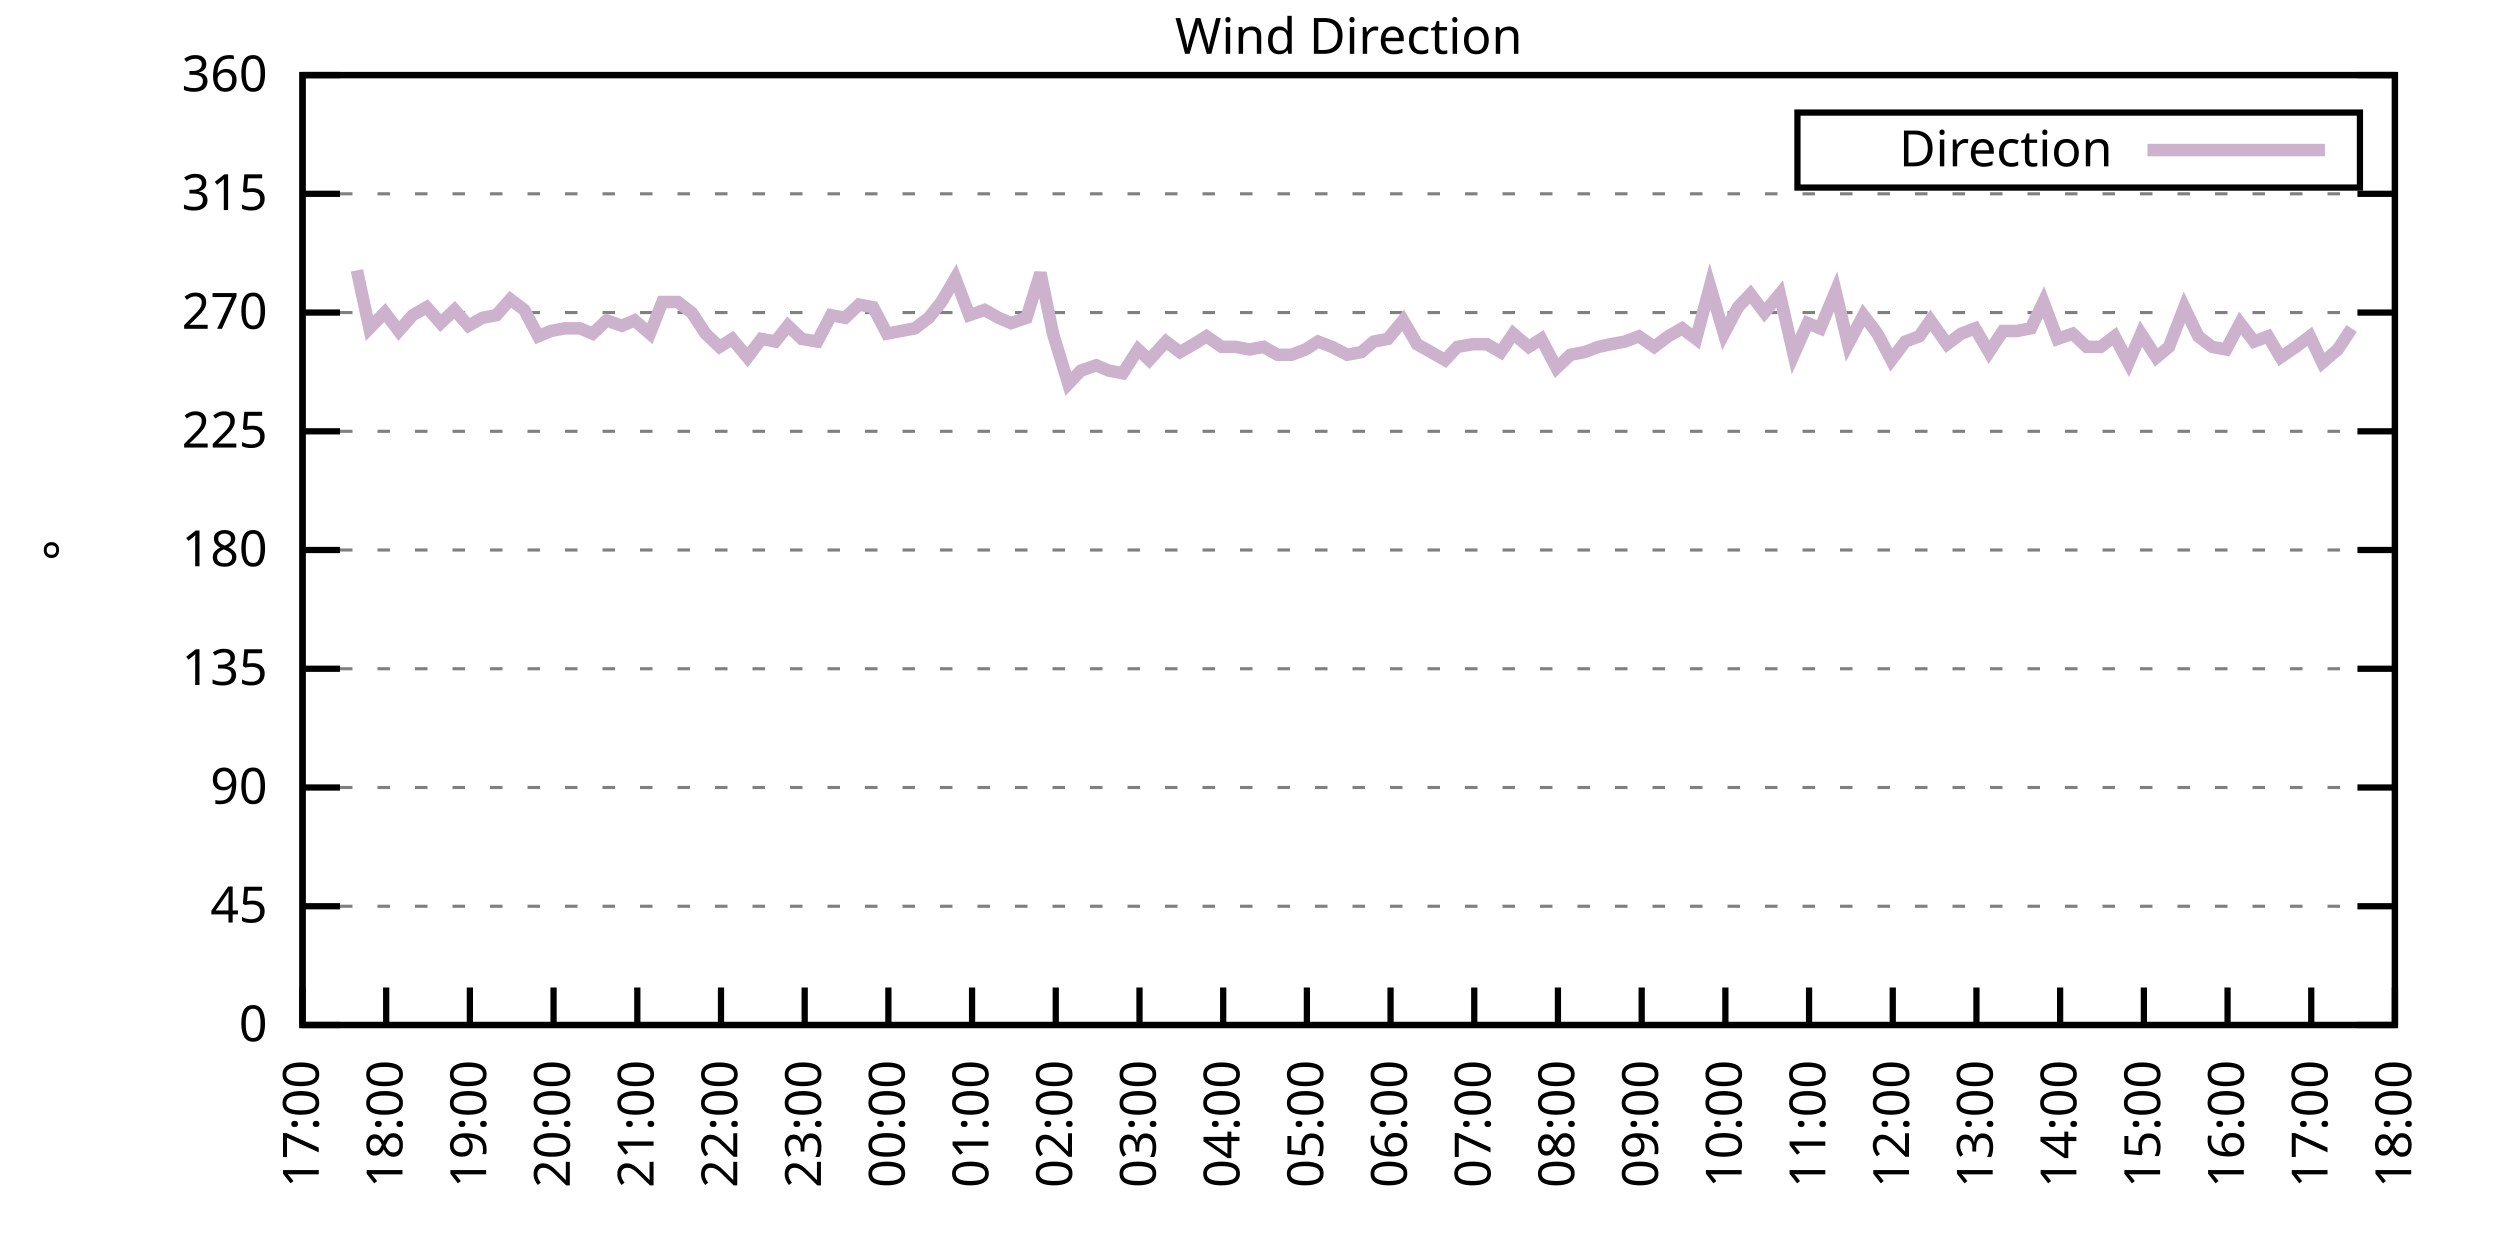
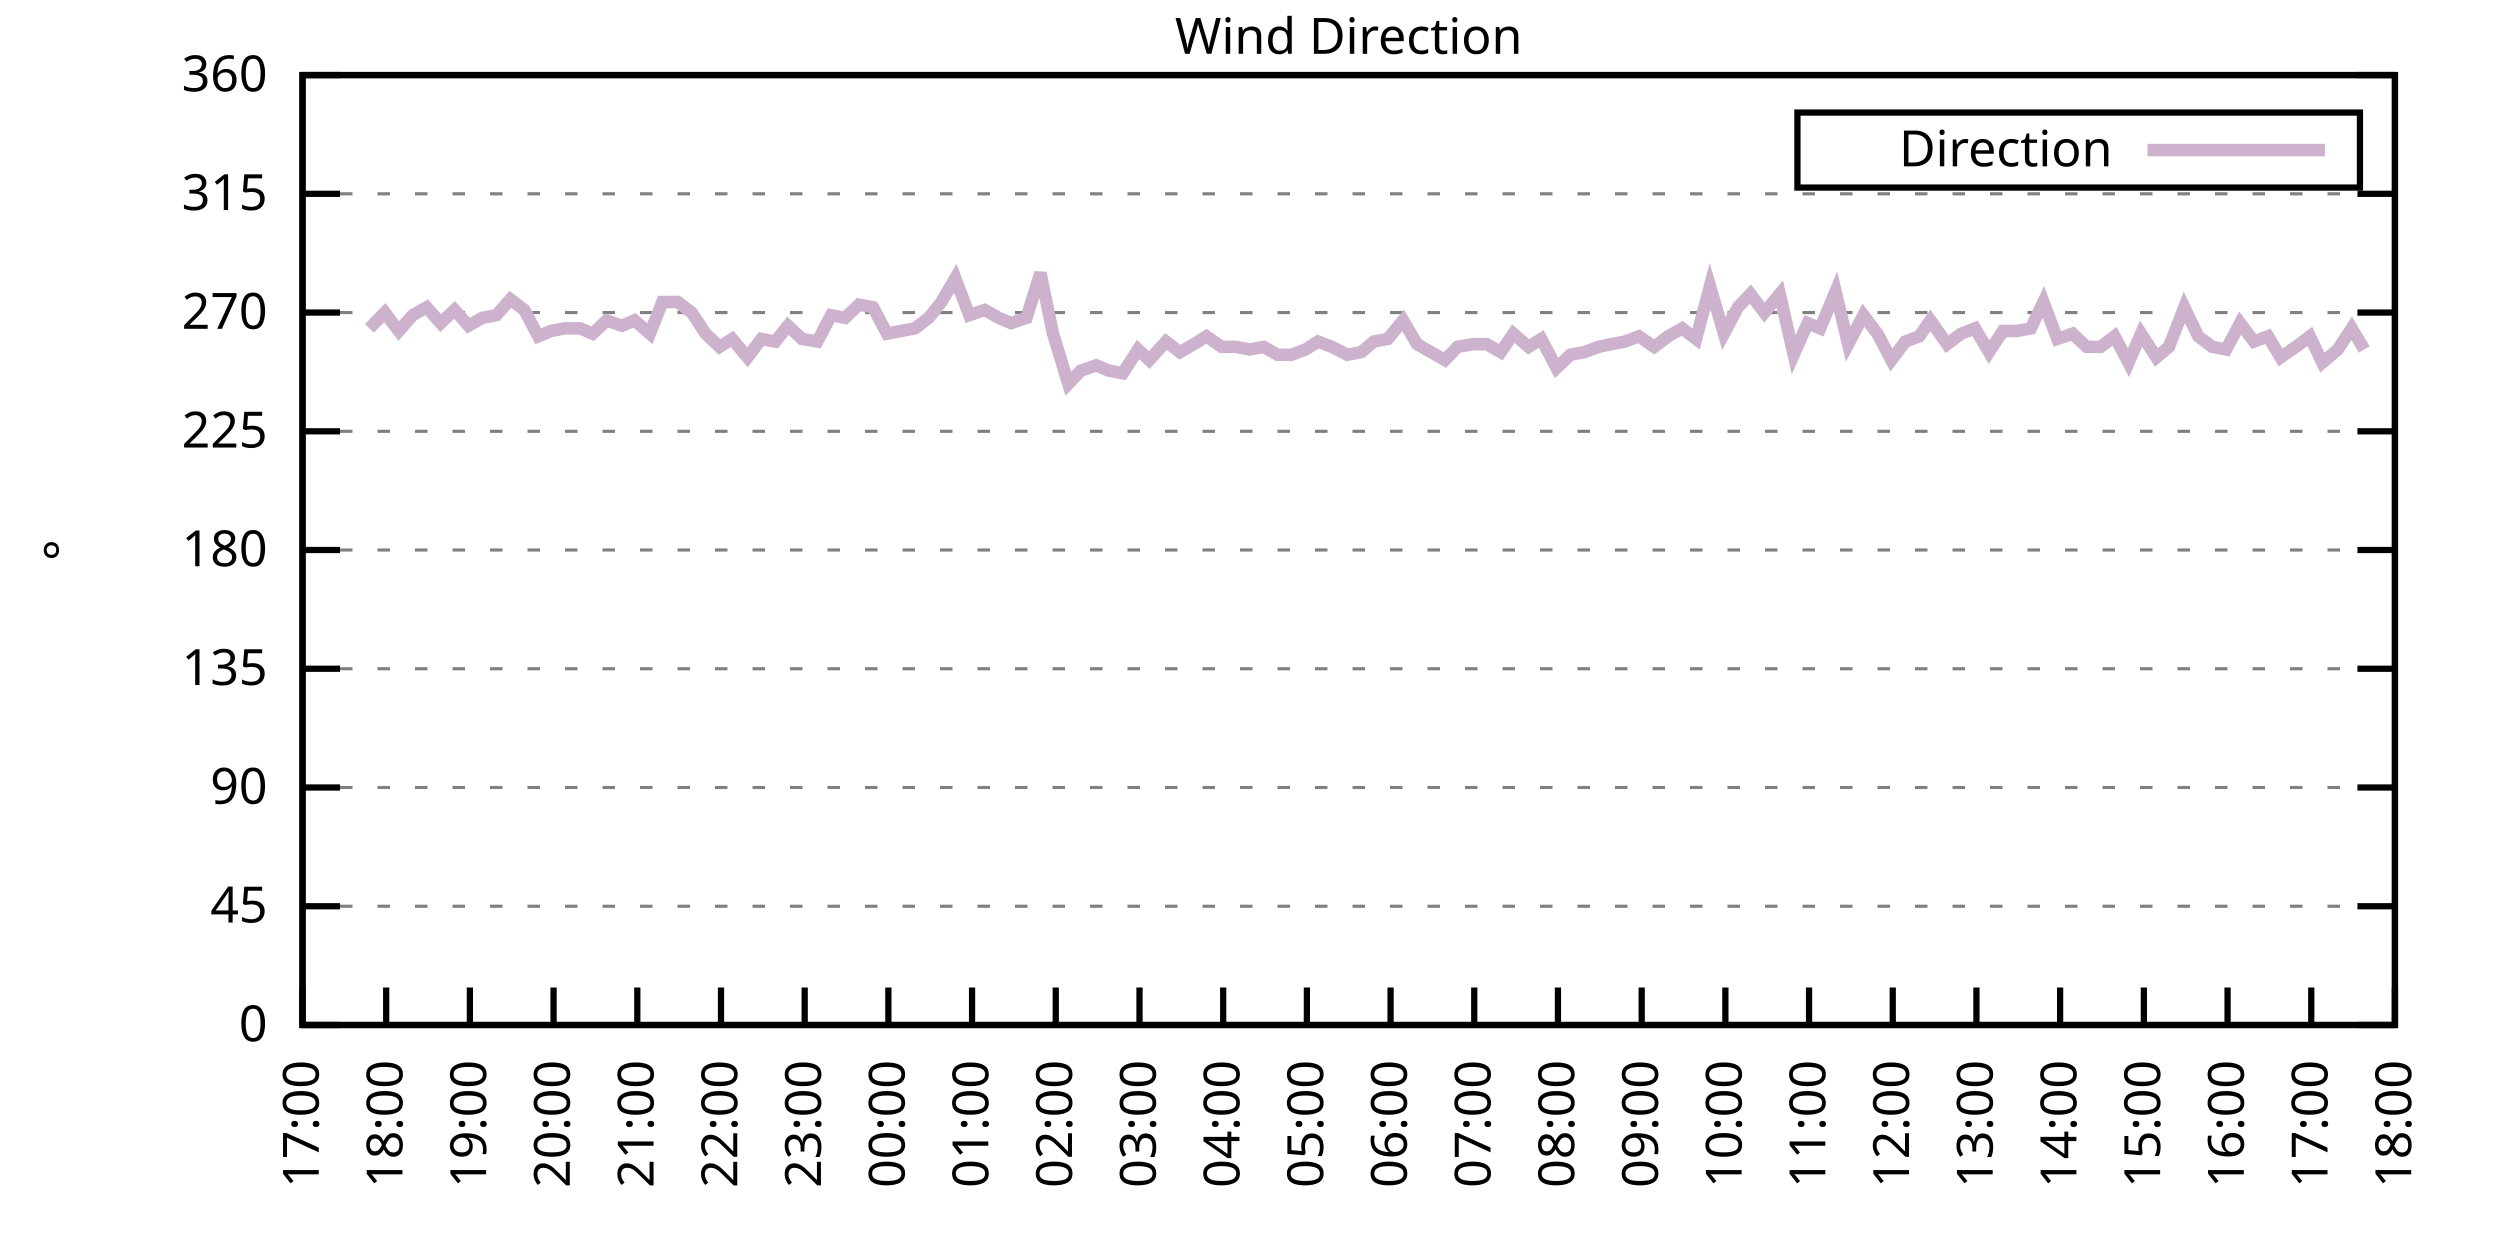
<svg xmlns="http://www.w3.org/2000/svg" xmlns:xlink="http://www.w3.org/1999/xlink" width="400" height="200" viewBox="0 0 400 200">
  <g id="gnuplot_canvas">
    <rect x="0" y="0" width="400" height="200" fill="none" />
    <defs>
      <circle id="gpDot" r="0.5" stroke-width="0.5" stroke="currentColor" />
      <path id="gpPt0" stroke-width="0.333" stroke="currentColor" d="M-1,0 h2 M0,-1 v2" />
      <path id="gpPt1" stroke-width="0.333" stroke="currentColor" d="M-1,-1 L1,1 M1,-1 L-1,1" />
      <path id="gpPt2" stroke-width="0.333" stroke="currentColor" d="M-1,0 L1,0 M0,-1 L0,1 M-1,-1 L1,1 M-1,1 L1,-1" />
      <rect id="gpPt3" stroke-width="0.333" stroke="currentColor" x="-1" y="-1" width="2" height="2" />
      <rect id="gpPt4" stroke-width="0.333" stroke="currentColor" fill="currentColor" x="-1" y="-1" width="2" height="2" />
      <circle id="gpPt5" stroke-width="0.333" stroke="currentColor" cx="0" cy="0" r="1" />
      <use xlink:href="#gpPt5" id="gpPt6" fill="currentColor" stroke="none" />
      <path id="gpPt7" stroke-width="0.333" stroke="currentColor" d="M0,-1.33 L-1.33,0.67 L1.33,0.67 z" />
      <use xlink:href="#gpPt7" id="gpPt8" fill="currentColor" stroke="none" />
      <use xlink:href="#gpPt7" id="gpPt9" stroke="currentColor" transform="rotate(180)" />
      <use xlink:href="#gpPt9" id="gpPt10" fill="currentColor" stroke="none" />
      <use xlink:href="#gpPt3" id="gpPt11" stroke="currentColor" transform="rotate(45)" />
      <use xlink:href="#gpPt11" id="gpPt12" fill="currentColor" stroke="none" />
      <path id="gpPt13" stroke-width="0.333" stroke="currentColor" d="M0,1.330 L1.265,0.411 L0.782,-1.067 L-0.782,-1.076 L-1.265,0.411 z" />
      <use xlink:href="#gpPt13" id="gpPt14" fill="currentColor" stroke="none" />
      <filter id="textbox" filterUnits="objectBoundingBox" x="0" y="0" height="1" width="1">
        <feFlood flood-color="white" flood-opacity="1" result="bgnd" />
        <feComposite in="SourceGraphic" in2="bgnd" operator="atop" />
      </filter>
      <filter id="greybox" filterUnits="objectBoundingBox" x="0" y="0" height="1" width="1">
        <feFlood flood-color="lightgrey" flood-opacity="1" result="grey" />
        <feComposite in="SourceGraphic" in2="grey" operator="atop" />
      </filter>
    </defs>
    <g fill="none" color="white" stroke="currentColor" stroke-width="1.00" stroke-linecap="butt" stroke-linejoin="miter">
</g>
    <g fill="none" color="black" stroke="currentColor" stroke-width="1.00" stroke-linecap="butt" stroke-linejoin="miter">
      <g stroke="none" shape-rendering="crispEdges">
        <polygon fill="rgb(255, 255, 255)" points="48.40,164.00 383.18,164.00 383.18,12.02 48.40,12.02 " />
      </g>
    </g>
    <g fill="none" color="black" stroke="currentColor" stroke-width="1.00" stroke-linecap="butt" stroke-linejoin="miter">
</g>
    <g fill="none" color="black" stroke="black" stroke-width="0.50" stroke-linecap="butt" stroke-linejoin="miter">
</g>
    <g fill="none" color="gray" stroke="currentColor" stroke-width="0.50" stroke-linecap="butt" stroke-linejoin="miter">
      <path stroke="gray" stroke-dasharray="2,4" class="gridline" d="M48.40,164.00 L383.19,164.00  " />
    </g>
    <g fill="none" color="gray" stroke="gray" stroke-width="1.00" stroke-linecap="butt" stroke-linejoin="miter">
</g>
    <g fill="none" color="black" stroke="currentColor" stroke-width="1.00" stroke-linecap="butt" stroke-linejoin="miter">
      <path stroke="black" d="M48.40,164.00 L54.40,164.00 M383.19,164.00 L377.19,164.00  " />
      <g transform="translate(42.80,166.60)" stroke="none" fill="black" font-family="Sans" font-size="8.00" text-anchor="end">
        <text>
          <tspan font-family="Sans"> 0</tspan>
        </text>
      </g>
    </g>
    <g fill="none" color="black" stroke="currentColor" stroke-width="1.00" stroke-linecap="butt" stroke-linejoin="miter">
</g>
    <g fill="none" color="black" stroke="black" stroke-width="0.50" stroke-linecap="butt" stroke-linejoin="miter">
</g>
    <g fill="none" color="gray" stroke="currentColor" stroke-width="0.50" stroke-linecap="butt" stroke-linejoin="miter">
      <path stroke="gray" stroke-dasharray="2,4" class="gridline" d="M48.40,145.00 L383.19,145.00  " />
    </g>
    <g fill="none" color="gray" stroke="gray" stroke-width="1.00" stroke-linecap="butt" stroke-linejoin="miter">
</g>
    <g fill="none" color="black" stroke="currentColor" stroke-width="1.00" stroke-linecap="butt" stroke-linejoin="miter">
      <path stroke="black" d="M48.40,145.00 L54.40,145.00 M383.19,145.00 L377.19,145.00  " />
      <g transform="translate(42.80,147.60)" stroke="none" fill="black" font-family="Sans" font-size="8.00" text-anchor="end">
        <text>
          <tspan font-family="Sans"> 45</tspan>
        </text>
      </g>
    </g>
    <g fill="none" color="black" stroke="currentColor" stroke-width="1.00" stroke-linecap="butt" stroke-linejoin="miter">
</g>
    <g fill="none" color="black" stroke="black" stroke-width="0.50" stroke-linecap="butt" stroke-linejoin="miter">
</g>
    <g fill="none" color="gray" stroke="currentColor" stroke-width="0.50" stroke-linecap="butt" stroke-linejoin="miter">
      <path stroke="gray" stroke-dasharray="2,4" class="gridline" d="M48.40,126.00 L383.19,126.00  " />
    </g>
    <g fill="none" color="gray" stroke="gray" stroke-width="1.00" stroke-linecap="butt" stroke-linejoin="miter">
</g>
    <g fill="none" color="black" stroke="currentColor" stroke-width="1.00" stroke-linecap="butt" stroke-linejoin="miter">
      <path stroke="black" d="M48.40,126.00 L54.40,126.00 M383.19,126.00 L377.19,126.00  " />
      <g transform="translate(42.80,128.60)" stroke="none" fill="black" font-family="Sans" font-size="8.00" text-anchor="end">
        <text>
          <tspan font-family="Sans"> 90</tspan>
        </text>
      </g>
    </g>
    <g fill="none" color="black" stroke="currentColor" stroke-width="1.00" stroke-linecap="butt" stroke-linejoin="miter">
</g>
    <g fill="none" color="black" stroke="black" stroke-width="0.50" stroke-linecap="butt" stroke-linejoin="miter">
</g>
    <g fill="none" color="gray" stroke="currentColor" stroke-width="0.50" stroke-linecap="butt" stroke-linejoin="miter">
      <path stroke="gray" stroke-dasharray="2,4" class="gridline" d="M48.40,107.00 L383.19,107.00  " />
    </g>
    <g fill="none" color="gray" stroke="gray" stroke-width="1.00" stroke-linecap="butt" stroke-linejoin="miter">
</g>
    <g fill="none" color="black" stroke="currentColor" stroke-width="1.00" stroke-linecap="butt" stroke-linejoin="miter">
      <path stroke="black" d="M48.40,107.00 L54.40,107.00 M383.19,107.00 L377.19,107.00  " />
      <g transform="translate(42.80,109.60)" stroke="none" fill="black" font-family="Sans" font-size="8.00" text-anchor="end">
        <text>
          <tspan font-family="Sans"> 135</tspan>
        </text>
      </g>
    </g>
    <g fill="none" color="black" stroke="currentColor" stroke-width="1.00" stroke-linecap="butt" stroke-linejoin="miter">
</g>
    <g fill="none" color="black" stroke="black" stroke-width="0.50" stroke-linecap="butt" stroke-linejoin="miter">
</g>
    <g fill="none" color="gray" stroke="currentColor" stroke-width="0.50" stroke-linecap="butt" stroke-linejoin="miter">
      <path stroke="gray" stroke-dasharray="2,4" class="gridline" d="M48.40,88.00 L383.19,88.00  " />
    </g>
    <g fill="none" color="gray" stroke="gray" stroke-width="1.00" stroke-linecap="butt" stroke-linejoin="miter">
</g>
    <g fill="none" color="black" stroke="currentColor" stroke-width="1.00" stroke-linecap="butt" stroke-linejoin="miter">
      <path stroke="black" d="M48.40,88.00 L54.40,88.00 M383.19,88.00 L377.19,88.00  " />
      <g transform="translate(42.80,90.60)" stroke="none" fill="black" font-family="Sans" font-size="8.00" text-anchor="end">
        <text>
          <tspan font-family="Sans"> 180</tspan>
        </text>
      </g>
    </g>
    <g fill="none" color="black" stroke="currentColor" stroke-width="1.00" stroke-linecap="butt" stroke-linejoin="miter">
</g>
    <g fill="none" color="black" stroke="black" stroke-width="0.50" stroke-linecap="butt" stroke-linejoin="miter">
</g>
    <g fill="none" color="gray" stroke="currentColor" stroke-width="0.50" stroke-linecap="butt" stroke-linejoin="miter">
      <path stroke="gray" stroke-dasharray="2,4" class="gridline" d="M48.40,69.01 L383.19,69.01  " />
    </g>
    <g fill="none" color="gray" stroke="gray" stroke-width="1.00" stroke-linecap="butt" stroke-linejoin="miter">
</g>
    <g fill="none" color="black" stroke="currentColor" stroke-width="1.00" stroke-linecap="butt" stroke-linejoin="miter">
      <path stroke="black" d="M48.40,69.01 L54.40,69.01 M383.19,69.01 L377.19,69.01  " />
      <g transform="translate(42.80,71.61)" stroke="none" fill="black" font-family="Sans" font-size="8.00" text-anchor="end">
        <text>
          <tspan font-family="Sans"> 225</tspan>
        </text>
      </g>
    </g>
    <g fill="none" color="black" stroke="currentColor" stroke-width="1.00" stroke-linecap="butt" stroke-linejoin="miter">
</g>
    <g fill="none" color="black" stroke="black" stroke-width="0.50" stroke-linecap="butt" stroke-linejoin="miter">
</g>
    <g fill="none" color="gray" stroke="currentColor" stroke-width="0.50" stroke-linecap="butt" stroke-linejoin="miter">
      <path stroke="gray" stroke-dasharray="2,4" class="gridline" d="M48.40,50.01 L383.19,50.01  " />
    </g>
    <g fill="none" color="gray" stroke="gray" stroke-width="1.00" stroke-linecap="butt" stroke-linejoin="miter">
</g>
    <g fill="none" color="black" stroke="currentColor" stroke-width="1.00" stroke-linecap="butt" stroke-linejoin="miter">
      <path stroke="black" d="M48.40,50.01 L54.40,50.01 M383.19,50.01 L377.19,50.01  " />
      <g transform="translate(42.80,52.61)" stroke="none" fill="black" font-family="Sans" font-size="8.00" text-anchor="end">
        <text>
          <tspan font-family="Sans"> 270</tspan>
        </text>
      </g>
    </g>
    <g fill="none" color="black" stroke="currentColor" stroke-width="1.00" stroke-linecap="butt" stroke-linejoin="miter">
</g>
    <g fill="none" color="black" stroke="black" stroke-width="0.50" stroke-linecap="butt" stroke-linejoin="miter">
</g>
    <g fill="none" color="gray" stroke="currentColor" stroke-width="0.50" stroke-linecap="butt" stroke-linejoin="miter">
      <path stroke="gray" stroke-dasharray="2,4" class="gridline" d="M48.40,31.01 L383.19,31.01  " />
    </g>
    <g fill="none" color="gray" stroke="gray" stroke-width="1.00" stroke-linecap="butt" stroke-linejoin="miter">
</g>
    <g fill="none" color="black" stroke="currentColor" stroke-width="1.00" stroke-linecap="butt" stroke-linejoin="miter">
      <path stroke="black" d="M48.40,31.01 L54.40,31.01 M383.19,31.01 L377.19,31.01  " />
      <g transform="translate(42.80,33.61)" stroke="none" fill="black" font-family="Sans" font-size="8.00" text-anchor="end">
        <text>
          <tspan font-family="Sans"> 315</tspan>
        </text>
      </g>
    </g>
    <g fill="none" color="black" stroke="currentColor" stroke-width="1.00" stroke-linecap="butt" stroke-linejoin="miter">
</g>
    <g fill="none" color="black" stroke="black" stroke-width="0.50" stroke-linecap="butt" stroke-linejoin="miter">
</g>
    <g fill="none" color="gray" stroke="currentColor" stroke-width="0.50" stroke-linecap="butt" stroke-linejoin="miter">
      <path stroke="gray" stroke-dasharray="2,4" class="gridline" d="M48.40,12.01 L383.19,12.01  " />
    </g>
    <g fill="none" color="gray" stroke="gray" stroke-width="1.00" stroke-linecap="butt" stroke-linejoin="miter">
</g>
    <g fill="none" color="black" stroke="currentColor" stroke-width="1.00" stroke-linecap="butt" stroke-linejoin="miter">
      <path stroke="black" d="M48.40,12.01 L54.40,12.01 M383.19,12.01 L377.19,12.01  " />
      <g transform="translate(42.80,14.61)" stroke="none" fill="black" font-family="Sans" font-size="8.00" text-anchor="end">
        <text>
          <tspan font-family="Sans"> 360</tspan>
        </text>
      </g>
    </g>
    <g fill="none" color="black" stroke="currentColor" stroke-width="1.00" stroke-linecap="butt" stroke-linejoin="miter">
      <path stroke="black" d="M48.40,164.00 L48.40,158.00  " />
      <g transform="translate(51.00,169.60) rotate(270.00)" stroke="none" fill="black" font-family="Sans" font-size="8.00" text-anchor="end">
        <text>
          <tspan font-family="Sans">17:00</tspan>
        </text>
      </g>
    </g>
    <g fill="none" color="black" stroke="currentColor" stroke-width="1.00" stroke-linecap="butt" stroke-linejoin="miter">
      <path stroke="black" d="M61.79,164.00 L61.79,158.00  " />
      <g transform="translate(64.39,169.60) rotate(270.00)" stroke="none" fill="black" font-family="Sans" font-size="8.00" text-anchor="end">
        <text>
          <tspan font-family="Sans">18:00</tspan>
        </text>
      </g>
    </g>
    <g fill="none" color="black" stroke="currentColor" stroke-width="1.00" stroke-linecap="butt" stroke-linejoin="miter">
      <path stroke="black" d="M75.18,164.00 L75.18,158.00  " />
      <g transform="translate(77.78,169.60) rotate(270.00)" stroke="none" fill="black" font-family="Sans" font-size="8.00" text-anchor="end">
        <text>
          <tspan font-family="Sans">19:00</tspan>
        </text>
      </g>
    </g>
    <g fill="none" color="black" stroke="currentColor" stroke-width="1.00" stroke-linecap="butt" stroke-linejoin="miter">
      <path stroke="black" d="M88.57,164.00 L88.57,158.00  " />
      <g transform="translate(91.17,169.60) rotate(270.00)" stroke="none" fill="black" font-family="Sans" font-size="8.00" text-anchor="end">
        <text>
          <tspan font-family="Sans">20:00</tspan>
        </text>
      </g>
    </g>
    <g fill="none" color="black" stroke="currentColor" stroke-width="1.00" stroke-linecap="butt" stroke-linejoin="miter">
      <path stroke="black" d="M101.97,164.00 L101.97,158.00  " />
      <g transform="translate(104.57,169.60) rotate(270.00)" stroke="none" fill="black" font-family="Sans" font-size="8.00" text-anchor="end">
        <text>
          <tspan font-family="Sans">21:00</tspan>
        </text>
      </g>
    </g>
    <g fill="none" color="black" stroke="currentColor" stroke-width="1.00" stroke-linecap="butt" stroke-linejoin="miter">
      <path stroke="black" d="M115.36,164.00 L115.36,158.00  " />
      <g transform="translate(117.96,169.60) rotate(270.00)" stroke="none" fill="black" font-family="Sans" font-size="8.00" text-anchor="end">
        <text>
          <tspan font-family="Sans">22:00</tspan>
        </text>
      </g>
    </g>
    <g fill="none" color="black" stroke="currentColor" stroke-width="1.00" stroke-linecap="butt" stroke-linejoin="miter">
      <path stroke="black" d="M128.75,164.00 L128.75,158.00  " />
      <g transform="translate(131.35,169.60) rotate(270.00)" stroke="none" fill="black" font-family="Sans" font-size="8.00" text-anchor="end">
        <text>
          <tspan font-family="Sans">23:00</tspan>
        </text>
      </g>
    </g>
    <g fill="none" color="black" stroke="currentColor" stroke-width="1.00" stroke-linecap="butt" stroke-linejoin="miter">
      <path stroke="black" d="M142.14,164.00 L142.14,158.00  " />
      <g transform="translate(144.74,169.60) rotate(270.00)" stroke="none" fill="black" font-family="Sans" font-size="8.00" text-anchor="end">
        <text>
          <tspan font-family="Sans">00:00</tspan>
        </text>
      </g>
    </g>
    <g fill="none" color="black" stroke="currentColor" stroke-width="1.00" stroke-linecap="butt" stroke-linejoin="miter">
      <path stroke="black" d="M155.53,164.00 L155.53,158.00  " />
      <g transform="translate(158.13,169.60) rotate(270.00)" stroke="none" fill="black" font-family="Sans" font-size="8.00" text-anchor="end">
        <text>
          <tspan font-family="Sans">01:00</tspan>
        </text>
      </g>
    </g>
    <g fill="none" color="black" stroke="currentColor" stroke-width="1.00" stroke-linecap="butt" stroke-linejoin="miter">
      <path stroke="black" d="M168.92,164.00 L168.92,158.00  " />
      <g transform="translate(171.52,169.60) rotate(270.00)" stroke="none" fill="black" font-family="Sans" font-size="8.00" text-anchor="end">
        <text>
          <tspan font-family="Sans">02:00</tspan>
        </text>
      </g>
    </g>
    <g fill="none" color="black" stroke="currentColor" stroke-width="1.00" stroke-linecap="butt" stroke-linejoin="miter">
      <path stroke="black" d="M182.32,164.00 L182.32,158.00  " />
      <g transform="translate(184.92,169.60) rotate(270.00)" stroke="none" fill="black" font-family="Sans" font-size="8.00" text-anchor="end">
        <text>
          <tspan font-family="Sans">03:00</tspan>
        </text>
      </g>
    </g>
    <g fill="none" color="black" stroke="currentColor" stroke-width="1.00" stroke-linecap="butt" stroke-linejoin="miter">
      <path stroke="black" d="M195.71,164.00 L195.71,158.00  " />
      <g transform="translate(198.31,169.60) rotate(270.00)" stroke="none" fill="black" font-family="Sans" font-size="8.00" text-anchor="end">
        <text>
          <tspan font-family="Sans">04:00</tspan>
        </text>
      </g>
    </g>
    <g fill="none" color="black" stroke="currentColor" stroke-width="1.00" stroke-linecap="butt" stroke-linejoin="miter">
      <path stroke="black" d="M209.10,164.00 L209.10,158.00  " />
      <g transform="translate(211.70,169.60) rotate(270.00)" stroke="none" fill="black" font-family="Sans" font-size="8.00" text-anchor="end">
        <text>
          <tspan font-family="Sans">05:00</tspan>
        </text>
      </g>
    </g>
    <g fill="none" color="black" stroke="currentColor" stroke-width="1.00" stroke-linecap="butt" stroke-linejoin="miter">
      <path stroke="black" d="M222.49,164.00 L222.49,158.00  " />
      <g transform="translate(225.09,169.60) rotate(270.00)" stroke="none" fill="black" font-family="Sans" font-size="8.00" text-anchor="end">
        <text>
          <tspan font-family="Sans">06:00</tspan>
        </text>
      </g>
    </g>
    <g fill="none" color="black" stroke="currentColor" stroke-width="1.00" stroke-linecap="butt" stroke-linejoin="miter">
      <path stroke="black" d="M235.88,164.00 L235.88,158.00  " />
      <g transform="translate(238.48,169.60) rotate(270.00)" stroke="none" fill="black" font-family="Sans" font-size="8.00" text-anchor="end">
        <text>
          <tspan font-family="Sans">07:00</tspan>
        </text>
      </g>
    </g>
    <g fill="none" color="black" stroke="currentColor" stroke-width="1.00" stroke-linecap="butt" stroke-linejoin="miter">
      <path stroke="black" d="M249.27,164.00 L249.27,158.00  " />
      <g transform="translate(251.87,169.60) rotate(270.00)" stroke="none" fill="black" font-family="Sans" font-size="8.00" text-anchor="end">
        <text>
          <tspan font-family="Sans">08:00</tspan>
        </text>
      </g>
    </g>
    <g fill="none" color="black" stroke="currentColor" stroke-width="1.00" stroke-linecap="butt" stroke-linejoin="miter">
      <path stroke="black" d="M262.67,164.00 L262.67,158.00  " />
      <g transform="translate(265.27,169.60) rotate(270.00)" stroke="none" fill="black" font-family="Sans" font-size="8.00" text-anchor="end">
        <text>
          <tspan font-family="Sans">09:00</tspan>
        </text>
      </g>
    </g>
    <g fill="none" color="black" stroke="currentColor" stroke-width="1.00" stroke-linecap="butt" stroke-linejoin="miter">
      <path stroke="black" d="M276.06,164.00 L276.06,158.00  " />
      <g transform="translate(278.66,169.60) rotate(270.00)" stroke="none" fill="black" font-family="Sans" font-size="8.00" text-anchor="end">
        <text>
          <tspan font-family="Sans">10:00</tspan>
        </text>
      </g>
    </g>
    <g fill="none" color="black" stroke="currentColor" stroke-width="1.00" stroke-linecap="butt" stroke-linejoin="miter">
      <path stroke="black" d="M289.45,164.00 L289.45,158.00  " />
      <g transform="translate(292.05,169.60) rotate(270.00)" stroke="none" fill="black" font-family="Sans" font-size="8.00" text-anchor="end">
        <text>
          <tspan font-family="Sans">11:00</tspan>
        </text>
      </g>
    </g>
    <g fill="none" color="black" stroke="currentColor" stroke-width="1.00" stroke-linecap="butt" stroke-linejoin="miter">
      <path stroke="black" d="M302.84,164.00 L302.84,158.00  " />
      <g transform="translate(305.44,169.60) rotate(270.00)" stroke="none" fill="black" font-family="Sans" font-size="8.00" text-anchor="end">
        <text>
          <tspan font-family="Sans">12:00</tspan>
        </text>
      </g>
    </g>
    <g fill="none" color="black" stroke="currentColor" stroke-width="1.00" stroke-linecap="butt" stroke-linejoin="miter">
      <path stroke="black" d="M316.23,164.00 L316.23,158.00  " />
      <g transform="translate(318.83,169.60) rotate(270.00)" stroke="none" fill="black" font-family="Sans" font-size="8.00" text-anchor="end">
        <text>
          <tspan font-family="Sans">13:00</tspan>
        </text>
      </g>
    </g>
    <g fill="none" color="black" stroke="currentColor" stroke-width="1.00" stroke-linecap="butt" stroke-linejoin="miter">
      <path stroke="black" d="M329.62,164.00 L329.62,158.00  " />
      <g transform="translate(332.22,169.60) rotate(270.00)" stroke="none" fill="black" font-family="Sans" font-size="8.00" text-anchor="end">
        <text>
          <tspan font-family="Sans">14:00</tspan>
        </text>
      </g>
    </g>
    <g fill="none" color="black" stroke="currentColor" stroke-width="1.00" stroke-linecap="butt" stroke-linejoin="miter">
      <path stroke="black" d="M343.02,164.00 L343.02,158.00  " />
      <g transform="translate(345.62,169.60) rotate(270.00)" stroke="none" fill="black" font-family="Sans" font-size="8.00" text-anchor="end">
        <text>
          <tspan font-family="Sans">15:00</tspan>
        </text>
      </g>
    </g>
    <g fill="none" color="black" stroke="currentColor" stroke-width="1.00" stroke-linecap="butt" stroke-linejoin="miter">
      <path stroke="black" d="M356.41,164.00 L356.41,158.00  " />
      <g transform="translate(359.01,169.60) rotate(270.00)" stroke="none" fill="black" font-family="Sans" font-size="8.00" text-anchor="end">
        <text>
          <tspan font-family="Sans">16:00</tspan>
        </text>
      </g>
    </g>
    <g fill="none" color="black" stroke="currentColor" stroke-width="1.00" stroke-linecap="butt" stroke-linejoin="miter">
      <path stroke="black" d="M369.80,164.00 L369.80,158.00  " />
      <g transform="translate(372.40,169.60) rotate(270.00)" stroke="none" fill="black" font-family="Sans" font-size="8.00" text-anchor="end">
        <text>
          <tspan font-family="Sans">17:00</tspan>
        </text>
      </g>
    </g>
    <g fill="none" color="black" stroke="currentColor" stroke-width="1.00" stroke-linecap="butt" stroke-linejoin="miter">
      <path stroke="black" d="M383.19,164.00 L383.19,158.00  " />
      <g transform="translate(385.79,169.60) rotate(270.00)" stroke="none" fill="black" font-family="Sans" font-size="8.00" text-anchor="end">
        <text>
          <tspan font-family="Sans">18:00</tspan>
        </text>
      </g>
    </g>
    <g fill="none" color="black" stroke="currentColor" stroke-width="1.00" stroke-linecap="butt" stroke-linejoin="miter">
</g>
    <g fill="none" color="black" stroke="currentColor" stroke-width="1.00" stroke-linecap="butt" stroke-linejoin="miter">
      <path stroke="black" d="M48.40,12.01 L48.40,164.00 L383.19,164.00 L383.19,12.01 L48.40,12.01 Z  " />
    </g>
    <g fill="none" color="black" stroke="currentColor" stroke-width="1.00" stroke-linecap="butt" stroke-linejoin="miter">
</g>
    <g fill="none" color="black" stroke="currentColor" stroke-width="1.00" stroke-linecap="butt" stroke-linejoin="miter">
      <path stroke="black" d="M287.59,30.01 L287.59,18.01 L377.59,18.01 L377.59,30.01 L287.59,30.01 Z  " />
    </g>
    <g id="Wind_direction_plot_1">
      <g fill="none" color="white" stroke="black" stroke-width="2.00" stroke-linecap="butt" stroke-linejoin="miter">
</g>
      <g fill="none" color="black" stroke="currentColor" stroke-width="2.00" stroke-linecap="butt" stroke-linejoin="miter">
        <g transform="translate(337.99,26.61)" stroke="none" fill="black" font-family="Sans" font-size="8.00" text-anchor="end">
          <text>
            <tspan font-family="Sans">Direction</tspan>
          </text>
        </g>
      </g>
      <g fill="none" color="black" stroke="currentColor" stroke-width="2.00" stroke-linecap="butt" stroke-linejoin="miter">
-         <path stroke="rgb(204, 178, 204)" d="M343.59,24.01 L371.99,24.01 M57.10,43.25 L59.11,52.54 L61.57,50.01 L63.80,52.96 L66.03,50.43 L68.26,49.16   L70.50,51.70 L72.73,49.59 L74.96,52.12 L77.19,50.85 L79.42,50.43 L81.66,47.90 L83.89,49.59 L86.12,53.81   L88.13,52.96 L90.36,52.54 L92.82,52.54 L94.82,53.39 L97.06,51.27 L99.51,52.12 L101.52,51.27 L103.98,53.39   L105.98,48.32 L108.44,48.32 L110.67,50.01 L112.90,53.39 L115.13,55.50 L117.14,54.23 L119.60,57.18 L121.83,54.23   L124.06,54.65 L126.07,52.12 L128.30,54.23 L130.76,54.65 L132.99,50.43 L135.22,50.85 L137.45,48.74 L139.69,49.16   L141.92,53.39 L144.15,52.96 L146.38,52.54 L148.61,50.85 L150.62,48.32 L152.85,44.52 L155.09,50.43 L157.54,49.59   L159.77,50.85 L161.78,51.70 L164.24,50.85 L166.47,43.67 L168.48,53.39 L170.93,61.41 L172.94,59.30 L175.40,58.45   L177.41,59.30 L179.64,59.72 L182.09,55.92 L183.88,57.61 L186.56,54.65 L188.79,56.34 L191.02,55.07 L193.03,53.81   L195.48,55.50 L197.72,55.50 L199.95,55.92 L202.18,55.50 L204.41,56.76 L206.64,56.76 L208.88,55.92 L210.88,54.65   L213.12,55.50 L215.57,56.76 L217.80,56.34 L219.81,54.65 L222.04,54.23 L224.50,51.27 L226.73,55.07 L231.20,57.61   L233.20,55.50 L235.66,55.07 L237.89,55.07 L240.12,56.34 L242.13,53.39 L244.59,55.50 L246.60,54.23 L249.05,58.87   L251.28,56.76 L253.51,56.34 L255.75,55.50 L257.76,55.07 L259.99,54.65 L262.22,53.81 L264.67,55.50 L266.91,53.81   L269.14,52.54 L271.37,54.23 L273.60,45.79 L275.83,53.39 L278.07,49.16 L280.07,47.05 L282.31,50.01 L284.76,47.05   L286.99,56.76 L289.23,51.70 L291.23,52.54 L293.69,46.63 L295.70,55.07 L298.15,50.43 L300.39,53.39 L302.62,57.61   L304.85,54.65 L307.08,53.81 L308.87,51.27 L311.54,55.07 L313.78,53.39 L316.01,52.54 L318.24,56.34 L320.47,52.96   L322.70,52.96 L324.94,52.54 L326.95,48.32 L329.18,54.23 L331.63,53.39 L333.86,55.50 L336.10,55.50 L338.33,53.81   L340.56,58.03 L342.57,53.39 L345.02,57.18 L347.03,55.50 L349.49,49.16 L351.72,53.81 L353.95,55.50 L356.18,55.92   L358.42,51.70 L360.65,54.65 L362.88,53.81 L364.89,57.18 L367.34,55.50 L369.58,53.81 L371.58,58.03 L374.04,55.92   L376.27,52.54  " />
+         <path stroke="rgb(204, 178, 204)" d="M343.59,24.01 L371.99,24.01 M59.11,52.54 L61.57,50.01 L63.80,52.96 L66.03,50.43 L68.26,49.16 L70.50,51.70   L72.73,49.59 L74.96,52.12 L77.19,50.85 L79.42,50.43 L81.66,47.90 L83.89,49.59 L86.12,53.81 L88.13,52.96   L90.36,52.54 L92.82,52.54 L94.82,53.39 L97.06,51.27 L99.51,52.12 L101.52,51.27 L103.98,53.39 L105.98,48.32   L108.44,48.32 L110.67,50.01 L112.90,53.39 L115.13,55.50 L117.14,54.23 L119.60,57.18 L121.83,54.23 L124.06,54.65   L126.07,52.12 L128.30,54.23 L130.76,54.65 L132.99,50.43 L135.22,50.85 L137.45,48.74 L139.69,49.16 L141.92,53.39   L144.15,52.96 L146.38,52.54 L148.61,50.85 L150.62,48.32 L152.85,44.52 L155.09,50.43 L157.54,49.59 L159.77,50.85   L161.78,51.70 L164.24,50.85 L166.47,43.67 L168.48,53.39 L170.93,61.41 L172.94,59.30 L175.40,58.45 L177.41,59.30   L179.64,59.72 L182.09,55.92 L183.88,57.61 L186.56,54.65 L188.79,56.34 L191.02,55.07 L193.03,53.81 L195.48,55.50   L197.72,55.50 L199.95,55.92 L202.18,55.50 L204.41,56.76 L206.64,56.76 L208.88,55.92 L210.88,54.65 L213.12,55.50   L215.57,56.76 L217.80,56.34 L219.81,54.65 L222.04,54.23 L224.50,51.27 L226.73,55.07 L231.20,57.61 L233.20,55.50   L235.66,55.07 L237.89,55.07 L240.12,56.34 L242.13,53.39 L244.59,55.50 L246.60,54.23 L249.05,58.87 L251.28,56.76   L253.51,56.34 L255.75,55.50 L257.76,55.07 L259.99,54.65 L262.22,53.81 L264.67,55.50 L266.91,53.81 L269.14,52.54   L271.37,54.23 L273.60,45.79 L275.83,53.39 L278.07,49.16 L280.07,47.05 L282.31,50.01 L284.76,47.05 L286.99,56.76   L289.23,51.70 L291.23,52.54 L293.69,46.63 L295.70,55.07 L298.15,50.43 L300.39,53.39 L302.62,57.61 L304.85,54.65   L307.08,53.81 L308.87,51.27 L311.54,55.07 L313.78,53.39 L316.01,52.54 L318.24,56.34 L320.47,52.96 L322.70,52.96   L324.94,52.54 L326.95,48.32 L329.18,54.23 L331.63,53.39 L333.86,55.50 L336.10,55.50 L338.33,53.81 L340.56,58.03   L342.57,53.39 L345.02,57.18 L347.03,55.50 L349.49,49.16 L351.72,53.81 L353.95,55.50 L356.18,55.92 L358.42,51.70   L360.65,54.65 L362.88,53.81 L364.89,57.18 L367.34,55.50 L369.58,53.81 L371.58,58.03 L374.04,55.92 L376.27,52.54   L378.28,55.92  " />
      </g>
    </g>
    <g fill="none" color="black" stroke="currentColor" stroke-width="2.00" stroke-linecap="butt" stroke-linejoin="miter">
</g>
    <g fill="none" color="black" stroke="black" stroke-width="1.00" stroke-linecap="butt" stroke-linejoin="miter">
</g>
    <g fill="none" color="black" stroke="currentColor" stroke-width="1.00" stroke-linecap="butt" stroke-linejoin="miter">
      <path stroke="black" d="M48.40,12.01 L48.40,164.00 L383.19,164.00 L383.19,12.01 L48.40,12.01 Z  " />
      <g transform="translate(12.80,88.01) rotate(270.00)" stroke="none" fill="black" font-family="Sans" font-size="8.00" text-anchor="middle">
        <text>
          <tspan font-family="Sans">°</tspan>
        </text>
      </g>
    </g>
    <g fill="none" color="black" stroke="currentColor" stroke-width="1.00" stroke-linecap="butt" stroke-linejoin="miter">
</g>
    <g fill="none" color="black" stroke="currentColor" stroke-width="1.00" stroke-linecap="butt" stroke-linejoin="miter">
      <g transform="translate(215.79,8.61)" stroke="none" fill="black" font-family="Sans" font-size="8.00" text-anchor="middle">
        <text>
          <tspan font-family="Sans">Wind Direction</tspan>
        </text>
      </g>
    </g>
    <g fill="none" color="black" stroke="currentColor" stroke-width="1.00" stroke-linecap="butt" stroke-linejoin="miter">
</g>
  </g>
</svg>
